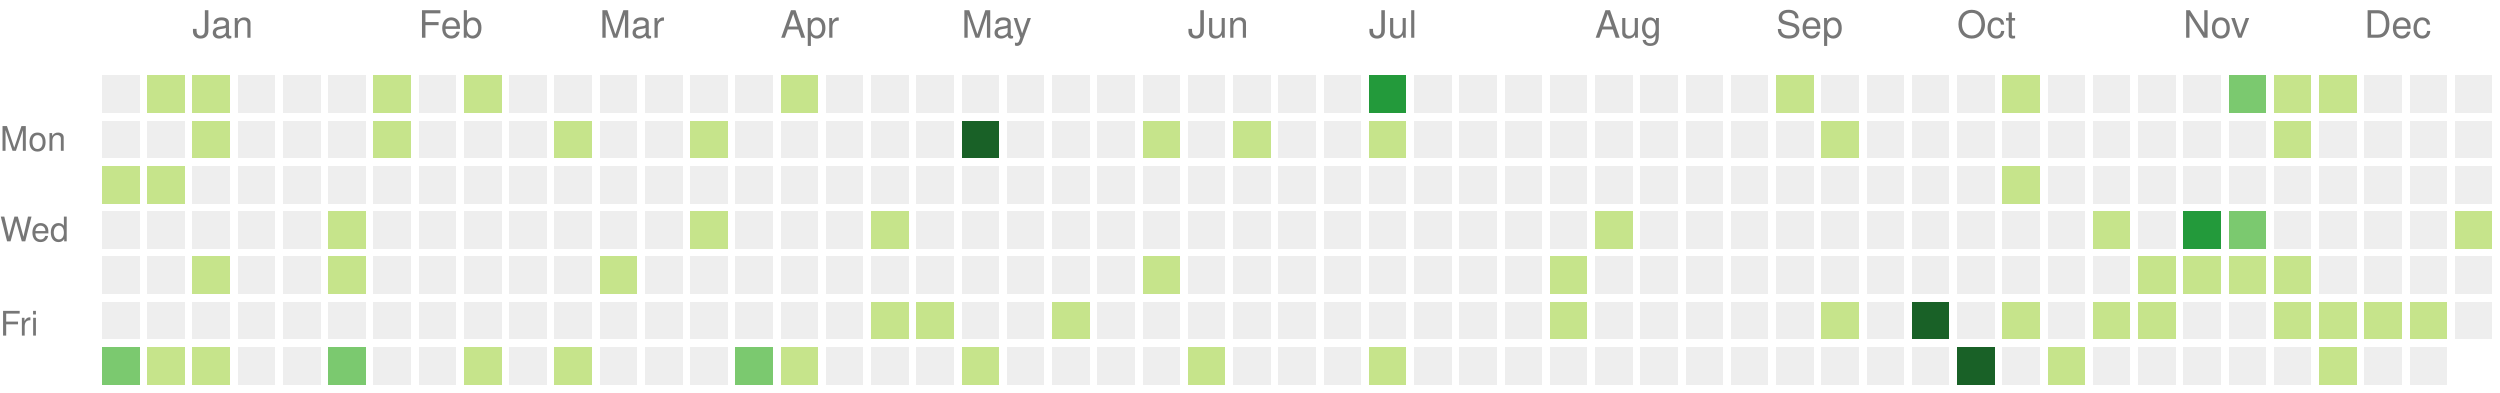
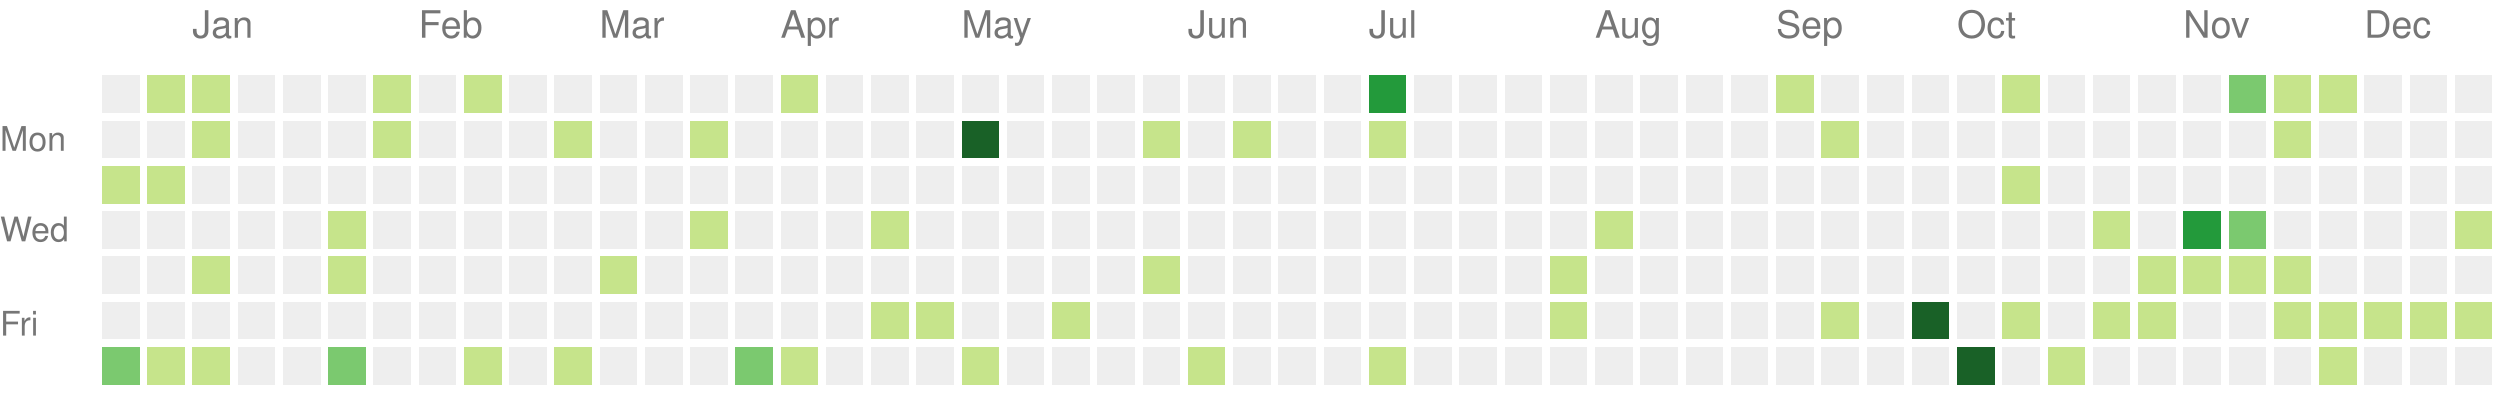
<svg xmlns="http://www.w3.org/2000/svg" version="1.1" width="663" height="104">
  <rect style="fill:#eeeeee;shape-rendering:crispedges;" data-score="0" data-date="2021-12-19" x="27" y="20" width="10" height="10" />
  <rect style="fill:#c6e48b;shape-rendering:crispedges;" data-score="1" data-date="2021-12-26" x="39" y="20" width="10" height="10" />
  <rect style="fill:#c6e48b;shape-rendering:crispedges;" data-score="1" data-date="2022-01-02" x="51" y="20" width="10" height="10" />
  <rect style="fill:#eeeeee;shape-rendering:crispedges;" data-score="0" data-date="2022-01-09" x="63" y="20" width="10" height="10" />
  <rect style="fill:#eeeeee;shape-rendering:crispedges;" data-score="0" data-date="2022-01-16" x="75" y="20" width="10" height="10" />
  <rect style="fill:#eeeeee;shape-rendering:crispedges;" data-score="0" data-date="2022-01-23" x="87" y="20" width="10" height="10" />
  <rect style="fill:#c6e48b;shape-rendering:crispedges;" data-score="1" data-date="2022-01-30" x="99" y="20" width="10" height="10" />
  <rect style="fill:#eeeeee;shape-rendering:crispedges;" data-score="0" data-date="2022-02-06" x="111" y="20" width="10" height="10" />
  <rect style="fill:#c6e48b;shape-rendering:crispedges;" data-score="1" data-date="2022-02-13" x="123" y="20" width="10" height="10" />
  <rect style="fill:#eeeeee;shape-rendering:crispedges;" data-score="0" data-date="2022-02-20" x="135" y="20" width="10" height="10" />
  <rect style="fill:#eeeeee;shape-rendering:crispedges;" data-score="0" data-date="2022-02-27" x="147" y="20" width="10" height="10" />
  <rect style="fill:#eeeeee;shape-rendering:crispedges;" data-score="0" data-date="2022-03-06" x="159" y="20" width="10" height="10" />
  <rect style="fill:#eeeeee;shape-rendering:crispedges;" data-score="0" data-date="2022-03-13" x="171" y="20" width="10" height="10" />
  <rect style="fill:#eeeeee;shape-rendering:crispedges;" data-score="0" data-date="2022-03-20" x="183" y="20" width="10" height="10" />
  <rect style="fill:#eeeeee;shape-rendering:crispedges;" data-score="0" data-date="2022-03-27" x="195" y="20" width="10" height="10" />
  <rect style="fill:#c6e48b;shape-rendering:crispedges;" data-score="2" data-date="2022-04-03" x="207" y="20" width="10" height="10" />
  <rect style="fill:#eeeeee;shape-rendering:crispedges;" data-score="0" data-date="2022-04-10" x="219" y="20" width="10" height="10" />
  <rect style="fill:#eeeeee;shape-rendering:crispedges;" data-score="0" data-date="2022-04-17" x="231" y="20" width="10" height="10" />
  <rect style="fill:#eeeeee;shape-rendering:crispedges;" data-score="0" data-date="2022-04-24" x="243" y="20" width="10" height="10" />
  <rect style="fill:#eeeeee;shape-rendering:crispedges;" data-score="0" data-date="2022-05-01" x="255" y="20" width="10" height="10" />
  <rect style="fill:#eeeeee;shape-rendering:crispedges;" data-score="0" data-date="2022-05-08" x="267" y="20" width="10" height="10" />
  <rect style="fill:#eeeeee;shape-rendering:crispedges;" data-score="0" data-date="2022-05-15" x="279" y="20" width="10" height="10" />
  <rect style="fill:#eeeeee;shape-rendering:crispedges;" data-score="0" data-date="2022-05-22" x="291" y="20" width="10" height="10" />
  <rect style="fill:#eeeeee;shape-rendering:crispedges;" data-score="0" data-date="2022-05-29" x="303" y="20" width="10" height="10" />
  <rect style="fill:#eeeeee;shape-rendering:crispedges;" data-score="0" data-date="2022-06-05" x="315" y="20" width="10" height="10" />
  <rect style="fill:#eeeeee;shape-rendering:crispedges;" data-score="0" data-date="2022-06-12" x="327" y="20" width="10" height="10" />
  <rect style="fill:#eeeeee;shape-rendering:crispedges;" data-score="0" data-date="2022-06-19" x="339" y="20" width="10" height="10" />
  <rect style="fill:#eeeeee;shape-rendering:crispedges;" data-score="0" data-date="2022-06-26" x="351" y="20" width="10" height="10" />
  <rect style="fill:#239a3b;shape-rendering:crispedges;" data-score="6" data-date="2022-07-03" x="363" y="20" width="10" height="10" />
  <rect style="fill:#eeeeee;shape-rendering:crispedges;" data-score="0" data-date="2022-07-10" x="375" y="20" width="10" height="10" />
  <rect style="fill:#eeeeee;shape-rendering:crispedges;" data-score="0" data-date="2022-07-17" x="387" y="20" width="10" height="10" />
  <rect style="fill:#eeeeee;shape-rendering:crispedges;" data-score="0" data-date="2022-07-24" x="399" y="20" width="10" height="10" />
  <rect style="fill:#eeeeee;shape-rendering:crispedges;" data-score="0" data-date="2022-07-31" x="411" y="20" width="10" height="10" />
  <rect style="fill:#eeeeee;shape-rendering:crispedges;" data-score="0" data-date="2022-08-07" x="423" y="20" width="10" height="10" />
  <rect style="fill:#eeeeee;shape-rendering:crispedges;" data-score="0" data-date="2022-08-14" x="435" y="20" width="10" height="10" />
  <rect style="fill:#eeeeee;shape-rendering:crispedges;" data-score="0" data-date="2022-08-21" x="447" y="20" width="10" height="10" />
  <rect style="fill:#eeeeee;shape-rendering:crispedges;" data-score="0" data-date="2022-08-28" x="459" y="20" width="10" height="10" />
  <rect style="fill:#c6e48b;shape-rendering:crispedges;" data-score="1" data-date="2022-09-04" x="471" y="20" width="10" height="10" />
  <rect style="fill:#eeeeee;shape-rendering:crispedges;" data-score="0" data-date="2022-09-11" x="483" y="20" width="10" height="10" />
  <rect style="fill:#eeeeee;shape-rendering:crispedges;" data-score="0" data-date="2022-09-18" x="495" y="20" width="10" height="10" />
  <rect style="fill:#eeeeee;shape-rendering:crispedges;" data-score="0" data-date="2022-09-25" x="507" y="20" width="10" height="10" />
  <rect style="fill:#eeeeee;shape-rendering:crispedges;" data-score="0" data-date="2022-10-02" x="519" y="20" width="10" height="10" />
  <rect style="fill:#c6e48b;shape-rendering:crispedges;" data-score="2" data-date="2022-10-09" x="531" y="20" width="10" height="10" />
  <rect style="fill:#eeeeee;shape-rendering:crispedges;" data-score="0" data-date="2022-10-16" x="543" y="20" width="10" height="10" />
  <rect style="fill:#eeeeee;shape-rendering:crispedges;" data-score="0" data-date="2022-10-23" x="555" y="20" width="10" height="10" />
  <rect style="fill:#eeeeee;shape-rendering:crispedges;" data-score="0" data-date="2022-10-30" x="567" y="20" width="10" height="10" />
  <rect style="fill:#eeeeee;shape-rendering:crispedges;" data-score="0" data-date="2022-11-06" x="579" y="20" width="10" height="10" />
  <rect style="fill:#7bc96f;shape-rendering:crispedges;" data-score="3" data-date="2022-11-13" x="591" y="20" width="10" height="10" />
  <rect style="fill:#c6e48b;shape-rendering:crispedges;" data-score="1" data-date="2022-11-20" x="603" y="20" width="10" height="10" />
  <rect style="fill:#c6e48b;shape-rendering:crispedges;" data-score="2" data-date="2022-11-27" x="615" y="20" width="10" height="10" />
  <rect style="fill:#eeeeee;shape-rendering:crispedges;" data-score="0" data-date="2022-12-04" x="627" y="20" width="10" height="10" />
  <rect style="fill:#eeeeee;shape-rendering:crispedges;" data-score="0" data-date="2022-12-11" x="639" y="20" width="10" height="10" />
  <rect style="fill:#eeeeee;shape-rendering:crispedges;" data-score="0" data-date="2022-12-18" x="651" y="20" width="10" height="10" />
  <rect style="fill:#eeeeee;shape-rendering:crispedges;" data-score="0" data-date="2021-12-20" x="27" y="32" width="10" height="10" />
  <rect style="fill:#eeeeee;shape-rendering:crispedges;" data-score="0" data-date="2021-12-27" x="39" y="32" width="10" height="10" />
  <rect style="fill:#c6e48b;shape-rendering:crispedges;" data-score="2" data-date="2022-01-03" x="51" y="32" width="10" height="10" />
  <rect style="fill:#eeeeee;shape-rendering:crispedges;" data-score="0" data-date="2022-01-10" x="63" y="32" width="10" height="10" />
  <rect style="fill:#eeeeee;shape-rendering:crispedges;" data-score="0" data-date="2022-01-17" x="75" y="32" width="10" height="10" />
  <rect style="fill:#eeeeee;shape-rendering:crispedges;" data-score="0" data-date="2022-01-24" x="87" y="32" width="10" height="10" />
  <rect style="fill:#c6e48b;shape-rendering:crispedges;" data-score="1" data-date="2022-01-31" x="99" y="32" width="10" height="10" />
  <rect style="fill:#eeeeee;shape-rendering:crispedges;" data-score="0" data-date="2022-02-07" x="111" y="32" width="10" height="10" />
  <rect style="fill:#eeeeee;shape-rendering:crispedges;" data-score="0" data-date="2022-02-14" x="123" y="32" width="10" height="10" />
  <rect style="fill:#eeeeee;shape-rendering:crispedges;" data-score="0" data-date="2022-02-21" x="135" y="32" width="10" height="10" />
  <rect style="fill:#c6e48b;shape-rendering:crispedges;" data-score="1" data-date="2022-02-28" x="147" y="32" width="10" height="10" />
  <rect style="fill:#eeeeee;shape-rendering:crispedges;" data-score="0" data-date="2022-03-07" x="159" y="32" width="10" height="10" />
  <rect style="fill:#eeeeee;shape-rendering:crispedges;" data-score="0" data-date="2022-03-14" x="171" y="32" width="10" height="10" />
  <rect style="fill:#c6e48b;shape-rendering:crispedges;" data-score="1" data-date="2022-03-21" x="183" y="32" width="10" height="10" />
  <rect style="fill:#eeeeee;shape-rendering:crispedges;" data-score="0" data-date="2022-03-28" x="195" y="32" width="10" height="10" />
  <rect style="fill:#eeeeee;shape-rendering:crispedges;" data-score="0" data-date="2022-04-04" x="207" y="32" width="10" height="10" />
  <rect style="fill:#eeeeee;shape-rendering:crispedges;" data-score="0" data-date="2022-04-11" x="219" y="32" width="10" height="10" />
  <rect style="fill:#eeeeee;shape-rendering:crispedges;" data-score="0" data-date="2022-04-18" x="231" y="32" width="10" height="10" />
  <rect style="fill:#eeeeee;shape-rendering:crispedges;" data-score="0" data-date="2022-04-25" x="243" y="32" width="10" height="10" />
  <rect style="fill:#196127;shape-rendering:crispedges;" data-score="9" data-date="2022-05-02" x="255" y="32" width="10" height="10" />
  <rect style="fill:#eeeeee;shape-rendering:crispedges;" data-score="0" data-date="2022-05-09" x="267" y="32" width="10" height="10" />
  <rect style="fill:#eeeeee;shape-rendering:crispedges;" data-score="0" data-date="2022-05-16" x="279" y="32" width="10" height="10" />
  <rect style="fill:#eeeeee;shape-rendering:crispedges;" data-score="0" data-date="2022-05-23" x="291" y="32" width="10" height="10" />
  <rect style="fill:#c6e48b;shape-rendering:crispedges;" data-score="1" data-date="2022-05-30" x="303" y="32" width="10" height="10" />
  <rect style="fill:#eeeeee;shape-rendering:crispedges;" data-score="0" data-date="2022-06-06" x="315" y="32" width="10" height="10" />
  <rect style="fill:#c6e48b;shape-rendering:crispedges;" data-score="1" data-date="2022-06-13" x="327" y="32" width="10" height="10" />
  <rect style="fill:#eeeeee;shape-rendering:crispedges;" data-score="0" data-date="2022-06-20" x="339" y="32" width="10" height="10" />
  <rect style="fill:#eeeeee;shape-rendering:crispedges;" data-score="0" data-date="2022-06-27" x="351" y="32" width="10" height="10" />
  <rect style="fill:#c6e48b;shape-rendering:crispedges;" data-score="1" data-date="2022-07-04" x="363" y="32" width="10" height="10" />
  <rect style="fill:#eeeeee;shape-rendering:crispedges;" data-score="0" data-date="2022-07-11" x="375" y="32" width="10" height="10" />
  <rect style="fill:#eeeeee;shape-rendering:crispedges;" data-score="0" data-date="2022-07-18" x="387" y="32" width="10" height="10" />
  <rect style="fill:#eeeeee;shape-rendering:crispedges;" data-score="0" data-date="2022-07-25" x="399" y="32" width="10" height="10" />
  <rect style="fill:#eeeeee;shape-rendering:crispedges;" data-score="0" data-date="2022-08-01" x="411" y="32" width="10" height="10" />
  <rect style="fill:#eeeeee;shape-rendering:crispedges;" data-score="0" data-date="2022-08-08" x="423" y="32" width="10" height="10" />
  <rect style="fill:#eeeeee;shape-rendering:crispedges;" data-score="0" data-date="2022-08-15" x="435" y="32" width="10" height="10" />
  <rect style="fill:#eeeeee;shape-rendering:crispedges;" data-score="0" data-date="2022-08-22" x="447" y="32" width="10" height="10" />
  <rect style="fill:#eeeeee;shape-rendering:crispedges;" data-score="0" data-date="2022-08-29" x="459" y="32" width="10" height="10" />
  <rect style="fill:#eeeeee;shape-rendering:crispedges;" data-score="0" data-date="2022-09-05" x="471" y="32" width="10" height="10" />
  <rect style="fill:#c6e48b;shape-rendering:crispedges;" data-score="1" data-date="2022-09-12" x="483" y="32" width="10" height="10" />
  <rect style="fill:#eeeeee;shape-rendering:crispedges;" data-score="0" data-date="2022-09-19" x="495" y="32" width="10" height="10" />
  <rect style="fill:#eeeeee;shape-rendering:crispedges;" data-score="0" data-date="2022-09-26" x="507" y="32" width="10" height="10" />
  <rect style="fill:#eeeeee;shape-rendering:crispedges;" data-score="0" data-date="2022-10-03" x="519" y="32" width="10" height="10" />
  <rect style="fill:#eeeeee;shape-rendering:crispedges;" data-score="0" data-date="2022-10-10" x="531" y="32" width="10" height="10" />
  <rect style="fill:#eeeeee;shape-rendering:crispedges;" data-score="0" data-date="2022-10-17" x="543" y="32" width="10" height="10" />
  <rect style="fill:#eeeeee;shape-rendering:crispedges;" data-score="0" data-date="2022-10-24" x="555" y="32" width="10" height="10" />
  <rect style="fill:#eeeeee;shape-rendering:crispedges;" data-score="0" data-date="2022-10-31" x="567" y="32" width="10" height="10" />
  <rect style="fill:#eeeeee;shape-rendering:crispedges;" data-score="0" data-date="2022-11-07" x="579" y="32" width="10" height="10" />
  <rect style="fill:#eeeeee;shape-rendering:crispedges;" data-score="0" data-date="2022-11-14" x="591" y="32" width="10" height="10" />
  <rect style="fill:#c6e48b;shape-rendering:crispedges;" data-score="2" data-date="2022-11-21" x="603" y="32" width="10" height="10" />
  <rect style="fill:#eeeeee;shape-rendering:crispedges;" data-score="0" data-date="2022-11-28" x="615" y="32" width="10" height="10" />
  <rect style="fill:#eeeeee;shape-rendering:crispedges;" data-score="0" data-date="2022-12-05" x="627" y="32" width="10" height="10" />
  <rect style="fill:#eeeeee;shape-rendering:crispedges;" data-score="0" data-date="2022-12-12" x="639" y="32" width="10" height="10" />
  <rect style="fill:#eeeeee;shape-rendering:crispedges;" data-score="0" data-date="2022-12-19" x="651" y="32" width="10" height="10" />
  <rect style="fill:#c6e48b;shape-rendering:crispedges;" data-score="1" data-date="2021-12-21" x="27" y="44" width="10" height="10" />
  <rect style="fill:#c6e48b;shape-rendering:crispedges;" data-score="2" data-date="2021-12-28" x="39" y="44" width="10" height="10" />
  <rect style="fill:#eeeeee;shape-rendering:crispedges;" data-score="0" data-date="2022-01-04" x="51" y="44" width="10" height="10" />
  <rect style="fill:#eeeeee;shape-rendering:crispedges;" data-score="0" data-date="2022-01-11" x="63" y="44" width="10" height="10" />
  <rect style="fill:#eeeeee;shape-rendering:crispedges;" data-score="0" data-date="2022-01-18" x="75" y="44" width="10" height="10" />
  <rect style="fill:#eeeeee;shape-rendering:crispedges;" data-score="0" data-date="2022-01-25" x="87" y="44" width="10" height="10" />
  <rect style="fill:#eeeeee;shape-rendering:crispedges;" data-score="0" data-date="2022-02-01" x="99" y="44" width="10" height="10" />
  <rect style="fill:#eeeeee;shape-rendering:crispedges;" data-score="0" data-date="2022-02-08" x="111" y="44" width="10" height="10" />
  <rect style="fill:#eeeeee;shape-rendering:crispedges;" data-score="0" data-date="2022-02-15" x="123" y="44" width="10" height="10" />
  <rect style="fill:#eeeeee;shape-rendering:crispedges;" data-score="0" data-date="2022-02-22" x="135" y="44" width="10" height="10" />
  <rect style="fill:#eeeeee;shape-rendering:crispedges;" data-score="0" data-date="2022-03-01" x="147" y="44" width="10" height="10" />
  <rect style="fill:#eeeeee;shape-rendering:crispedges;" data-score="0" data-date="2022-03-08" x="159" y="44" width="10" height="10" />
  <rect style="fill:#eeeeee;shape-rendering:crispedges;" data-score="0" data-date="2022-03-15" x="171" y="44" width="10" height="10" />
  <rect style="fill:#eeeeee;shape-rendering:crispedges;" data-score="0" data-date="2022-03-22" x="183" y="44" width="10" height="10" />
  <rect style="fill:#eeeeee;shape-rendering:crispedges;" data-score="0" data-date="2022-03-29" x="195" y="44" width="10" height="10" />
  <rect style="fill:#eeeeee;shape-rendering:crispedges;" data-score="0" data-date="2022-04-05" x="207" y="44" width="10" height="10" />
  <rect style="fill:#eeeeee;shape-rendering:crispedges;" data-score="0" data-date="2022-04-12" x="219" y="44" width="10" height="10" />
  <rect style="fill:#eeeeee;shape-rendering:crispedges;" data-score="0" data-date="2022-04-19" x="231" y="44" width="10" height="10" />
  <rect style="fill:#eeeeee;shape-rendering:crispedges;" data-score="0" data-date="2022-04-26" x="243" y="44" width="10" height="10" />
  <rect style="fill:#eeeeee;shape-rendering:crispedges;" data-score="0" data-date="2022-05-03" x="255" y="44" width="10" height="10" />
  <rect style="fill:#eeeeee;shape-rendering:crispedges;" data-score="0" data-date="2022-05-10" x="267" y="44" width="10" height="10" />
  <rect style="fill:#eeeeee;shape-rendering:crispedges;" data-score="0" data-date="2022-05-17" x="279" y="44" width="10" height="10" />
  <rect style="fill:#eeeeee;shape-rendering:crispedges;" data-score="0" data-date="2022-05-24" x="291" y="44" width="10" height="10" />
  <rect style="fill:#eeeeee;shape-rendering:crispedges;" data-score="0" data-date="2022-05-31" x="303" y="44" width="10" height="10" />
  <rect style="fill:#eeeeee;shape-rendering:crispedges;" data-score="0" data-date="2022-06-07" x="315" y="44" width="10" height="10" />
  <rect style="fill:#eeeeee;shape-rendering:crispedges;" data-score="0" data-date="2022-06-14" x="327" y="44" width="10" height="10" />
  <rect style="fill:#eeeeee;shape-rendering:crispedges;" data-score="0" data-date="2022-06-21" x="339" y="44" width="10" height="10" />
  <rect style="fill:#eeeeee;shape-rendering:crispedges;" data-score="0" data-date="2022-06-28" x="351" y="44" width="10" height="10" />
  <rect style="fill:#eeeeee;shape-rendering:crispedges;" data-score="0" data-date="2022-07-05" x="363" y="44" width="10" height="10" />
  <rect style="fill:#eeeeee;shape-rendering:crispedges;" data-score="0" data-date="2022-07-12" x="375" y="44" width="10" height="10" />
  <rect style="fill:#eeeeee;shape-rendering:crispedges;" data-score="0" data-date="2022-07-19" x="387" y="44" width="10" height="10" />
  <rect style="fill:#eeeeee;shape-rendering:crispedges;" data-score="0" data-date="2022-07-26" x="399" y="44" width="10" height="10" />
  <rect style="fill:#eeeeee;shape-rendering:crispedges;" data-score="0" data-date="2022-08-02" x="411" y="44" width="10" height="10" />
  <rect style="fill:#eeeeee;shape-rendering:crispedges;" data-score="0" data-date="2022-08-09" x="423" y="44" width="10" height="10" />
  <rect style="fill:#eeeeee;shape-rendering:crispedges;" data-score="0" data-date="2022-08-16" x="435" y="44" width="10" height="10" />
  <rect style="fill:#eeeeee;shape-rendering:crispedges;" data-score="0" data-date="2022-08-23" x="447" y="44" width="10" height="10" />
  <rect style="fill:#eeeeee;shape-rendering:crispedges;" data-score="0" data-date="2022-08-30" x="459" y="44" width="10" height="10" />
  <rect style="fill:#eeeeee;shape-rendering:crispedges;" data-score="0" data-date="2022-09-06" x="471" y="44" width="10" height="10" />
  <rect style="fill:#eeeeee;shape-rendering:crispedges;" data-score="0" data-date="2022-09-13" x="483" y="44" width="10" height="10" />
  <rect style="fill:#eeeeee;shape-rendering:crispedges;" data-score="0" data-date="2022-09-20" x="495" y="44" width="10" height="10" />
  <rect style="fill:#eeeeee;shape-rendering:crispedges;" data-score="0" data-date="2022-09-27" x="507" y="44" width="10" height="10" />
  <rect style="fill:#eeeeee;shape-rendering:crispedges;" data-score="0" data-date="2022-10-04" x="519" y="44" width="10" height="10" />
  <rect style="fill:#c6e48b;shape-rendering:crispedges;" data-score="2" data-date="2022-10-11" x="531" y="44" width="10" height="10" />
  <rect style="fill:#eeeeee;shape-rendering:crispedges;" data-score="0" data-date="2022-10-18" x="543" y="44" width="10" height="10" />
  <rect style="fill:#eeeeee;shape-rendering:crispedges;" data-score="0" data-date="2022-10-25" x="555" y="44" width="10" height="10" />
  <rect style="fill:#eeeeee;shape-rendering:crispedges;" data-score="0" data-date="2022-11-01" x="567" y="44" width="10" height="10" />
  <rect style="fill:#eeeeee;shape-rendering:crispedges;" data-score="0" data-date="2022-11-08" x="579" y="44" width="10" height="10" />
  <rect style="fill:#eeeeee;shape-rendering:crispedges;" data-score="0" data-date="2022-11-15" x="591" y="44" width="10" height="10" />
  <rect style="fill:#eeeeee;shape-rendering:crispedges;" data-score="0" data-date="2022-11-22" x="603" y="44" width="10" height="10" />
  <rect style="fill:#eeeeee;shape-rendering:crispedges;" data-score="0" data-date="2022-11-29" x="615" y="44" width="10" height="10" />
  <rect style="fill:#eeeeee;shape-rendering:crispedges;" data-score="0" data-date="2022-12-06" x="627" y="44" width="10" height="10" />
  <rect style="fill:#eeeeee;shape-rendering:crispedges;" data-score="0" data-date="2022-12-13" x="639" y="44" width="10" height="10" />
  <rect style="fill:#eeeeee;shape-rendering:crispedges;" data-score="0" data-date="2022-12-20" x="651" y="44" width="10" height="10" />
  <rect style="fill:#eeeeee;shape-rendering:crispedges;" data-score="0" data-date="2021-12-22" x="27" y="56" width="10" height="10" />
  <rect style="fill:#eeeeee;shape-rendering:crispedges;" data-score="0" data-date="2021-12-29" x="39" y="56" width="10" height="10" />
  <rect style="fill:#eeeeee;shape-rendering:crispedges;" data-score="0" data-date="2022-01-05" x="51" y="56" width="10" height="10" />
  <rect style="fill:#eeeeee;shape-rendering:crispedges;" data-score="0" data-date="2022-01-12" x="63" y="56" width="10" height="10" />
  <rect style="fill:#eeeeee;shape-rendering:crispedges;" data-score="0" data-date="2022-01-19" x="75" y="56" width="10" height="10" />
  <rect style="fill:#c6e48b;shape-rendering:crispedges;" data-score="1" data-date="2022-01-26" x="87" y="56" width="10" height="10" />
  <rect style="fill:#eeeeee;shape-rendering:crispedges;" data-score="0" data-date="2022-02-02" x="99" y="56" width="10" height="10" />
  <rect style="fill:#eeeeee;shape-rendering:crispedges;" data-score="0" data-date="2022-02-09" x="111" y="56" width="10" height="10" />
  <rect style="fill:#eeeeee;shape-rendering:crispedges;" data-score="0" data-date="2022-02-16" x="123" y="56" width="10" height="10" />
  <rect style="fill:#eeeeee;shape-rendering:crispedges;" data-score="0" data-date="2022-02-23" x="135" y="56" width="10" height="10" />
  <rect style="fill:#eeeeee;shape-rendering:crispedges;" data-score="0" data-date="2022-03-02" x="147" y="56" width="10" height="10" />
  <rect style="fill:#eeeeee;shape-rendering:crispedges;" data-score="0" data-date="2022-03-09" x="159" y="56" width="10" height="10" />
  <rect style="fill:#eeeeee;shape-rendering:crispedges;" data-score="0" data-date="2022-03-16" x="171" y="56" width="10" height="10" />
  <rect style="fill:#c6e48b;shape-rendering:crispedges;" data-score="1" data-date="2022-03-23" x="183" y="56" width="10" height="10" />
  <rect style="fill:#eeeeee;shape-rendering:crispedges;" data-score="0" data-date="2022-03-30" x="195" y="56" width="10" height="10" />
  <rect style="fill:#eeeeee;shape-rendering:crispedges;" data-score="0" data-date="2022-04-06" x="207" y="56" width="10" height="10" />
  <rect style="fill:#eeeeee;shape-rendering:crispedges;" data-score="0" data-date="2022-04-13" x="219" y="56" width="10" height="10" />
  <rect style="fill:#c6e48b;shape-rendering:crispedges;" data-score="1" data-date="2022-04-20" x="231" y="56" width="10" height="10" />
  <rect style="fill:#eeeeee;shape-rendering:crispedges;" data-score="0" data-date="2022-04-27" x="243" y="56" width="10" height="10" />
  <rect style="fill:#eeeeee;shape-rendering:crispedges;" data-score="0" data-date="2022-05-04" x="255" y="56" width="10" height="10" />
  <rect style="fill:#eeeeee;shape-rendering:crispedges;" data-score="0" data-date="2022-05-11" x="267" y="56" width="10" height="10" />
  <rect style="fill:#eeeeee;shape-rendering:crispedges;" data-score="0" data-date="2022-05-18" x="279" y="56" width="10" height="10" />
  <rect style="fill:#eeeeee;shape-rendering:crispedges;" data-score="0" data-date="2022-05-25" x="291" y="56" width="10" height="10" />
  <rect style="fill:#eeeeee;shape-rendering:crispedges;" data-score="0" data-date="2022-06-01" x="303" y="56" width="10" height="10" />
  <rect style="fill:#eeeeee;shape-rendering:crispedges;" data-score="0" data-date="2022-06-08" x="315" y="56" width="10" height="10" />
  <rect style="fill:#eeeeee;shape-rendering:crispedges;" data-score="0" data-date="2022-06-15" x="327" y="56" width="10" height="10" />
  <rect style="fill:#eeeeee;shape-rendering:crispedges;" data-score="0" data-date="2022-06-22" x="339" y="56" width="10" height="10" />
  <rect style="fill:#eeeeee;shape-rendering:crispedges;" data-score="0" data-date="2022-06-29" x="351" y="56" width="10" height="10" />
  <rect style="fill:#eeeeee;shape-rendering:crispedges;" data-score="0" data-date="2022-07-06" x="363" y="56" width="10" height="10" />
  <rect style="fill:#eeeeee;shape-rendering:crispedges;" data-score="0" data-date="2022-07-13" x="375" y="56" width="10" height="10" />
  <rect style="fill:#eeeeee;shape-rendering:crispedges;" data-score="0" data-date="2022-07-20" x="387" y="56" width="10" height="10" />
  <rect style="fill:#eeeeee;shape-rendering:crispedges;" data-score="0" data-date="2022-07-27" x="399" y="56" width="10" height="10" />
  <rect style="fill:#eeeeee;shape-rendering:crispedges;" data-score="0" data-date="2022-08-03" x="411" y="56" width="10" height="10" />
  <rect style="fill:#c6e48b;shape-rendering:crispedges;" data-score="1" data-date="2022-08-10" x="423" y="56" width="10" height="10" />
  <rect style="fill:#eeeeee;shape-rendering:crispedges;" data-score="0" data-date="2022-08-17" x="435" y="56" width="10" height="10" />
  <rect style="fill:#eeeeee;shape-rendering:crispedges;" data-score="0" data-date="2022-08-24" x="447" y="56" width="10" height="10" />
  <rect style="fill:#eeeeee;shape-rendering:crispedges;" data-score="0" data-date="2022-08-31" x="459" y="56" width="10" height="10" />
  <rect style="fill:#eeeeee;shape-rendering:crispedges;" data-score="0" data-date="2022-09-07" x="471" y="56" width="10" height="10" />
  <rect style="fill:#eeeeee;shape-rendering:crispedges;" data-score="0" data-date="2022-09-14" x="483" y="56" width="10" height="10" />
  <rect style="fill:#eeeeee;shape-rendering:crispedges;" data-score="0" data-date="2022-09-21" x="495" y="56" width="10" height="10" />
  <rect style="fill:#eeeeee;shape-rendering:crispedges;" data-score="0" data-date="2022-09-28" x="507" y="56" width="10" height="10" />
  <rect style="fill:#eeeeee;shape-rendering:crispedges;" data-score="0" data-date="2022-10-05" x="519" y="56" width="10" height="10" />
  <rect style="fill:#eeeeee;shape-rendering:crispedges;" data-score="0" data-date="2022-10-12" x="531" y="56" width="10" height="10" />
  <rect style="fill:#eeeeee;shape-rendering:crispedges;" data-score="0" data-date="2022-10-19" x="543" y="56" width="10" height="10" />
  <rect style="fill:#c6e48b;shape-rendering:crispedges;" data-score="1" data-date="2022-10-26" x="555" y="56" width="10" height="10" />
  <rect style="fill:#eeeeee;shape-rendering:crispedges;" data-score="0" data-date="2022-11-02" x="567" y="56" width="10" height="10" />
  <rect style="fill:#239a3b;shape-rendering:crispedges;" data-score="5" data-date="2022-11-09" x="579" y="56" width="10" height="10" />
  <rect style="fill:#7bc96f;shape-rendering:crispedges;" data-score="3" data-date="2022-11-16" x="591" y="56" width="10" height="10" />
  <rect style="fill:#eeeeee;shape-rendering:crispedges;" data-score="0" data-date="2022-11-23" x="603" y="56" width="10" height="10" />
  <rect style="fill:#eeeeee;shape-rendering:crispedges;" data-score="0" data-date="2022-11-30" x="615" y="56" width="10" height="10" />
  <rect style="fill:#eeeeee;shape-rendering:crispedges;" data-score="0" data-date="2022-12-07" x="627" y="56" width="10" height="10" />
  <rect style="fill:#eeeeee;shape-rendering:crispedges;" data-score="0" data-date="2022-12-14" x="639" y="56" width="10" height="10" />
  <rect style="fill:#c6e48b;shape-rendering:crispedges;" data-score="1" data-date="2022-12-21" x="651" y="56" width="10" height="10" />
  <rect style="fill:#eeeeee;shape-rendering:crispedges;" data-score="0" data-date="2021-12-23" x="27" y="68" width="10" height="10" />
  <rect style="fill:#eeeeee;shape-rendering:crispedges;" data-score="0" data-date="2021-12-30" x="39" y="68" width="10" height="10" />
  <rect style="fill:#c6e48b;shape-rendering:crispedges;" data-score="2" data-date="2022-01-06" x="51" y="68" width="10" height="10" />
  <rect style="fill:#eeeeee;shape-rendering:crispedges;" data-score="0" data-date="2022-01-13" x="63" y="68" width="10" height="10" />
  <rect style="fill:#eeeeee;shape-rendering:crispedges;" data-score="0" data-date="2022-01-20" x="75" y="68" width="10" height="10" />
  <rect style="fill:#c6e48b;shape-rendering:crispedges;" data-score="1" data-date="2022-01-27" x="87" y="68" width="10" height="10" />
  <rect style="fill:#eeeeee;shape-rendering:crispedges;" data-score="0" data-date="2022-02-03" x="99" y="68" width="10" height="10" />
  <rect style="fill:#eeeeee;shape-rendering:crispedges;" data-score="0" data-date="2022-02-10" x="111" y="68" width="10" height="10" />
  <rect style="fill:#eeeeee;shape-rendering:crispedges;" data-score="0" data-date="2022-02-17" x="123" y="68" width="10" height="10" />
  <rect style="fill:#eeeeee;shape-rendering:crispedges;" data-score="0" data-date="2022-02-24" x="135" y="68" width="10" height="10" />
  <rect style="fill:#eeeeee;shape-rendering:crispedges;" data-score="0" data-date="2022-03-03" x="147" y="68" width="10" height="10" />
  <rect style="fill:#c6e48b;shape-rendering:crispedges;" data-score="1" data-date="2022-03-10" x="159" y="68" width="10" height="10" />
  <rect style="fill:#eeeeee;shape-rendering:crispedges;" data-score="0" data-date="2022-03-17" x="171" y="68" width="10" height="10" />
  <rect style="fill:#eeeeee;shape-rendering:crispedges;" data-score="0" data-date="2022-03-24" x="183" y="68" width="10" height="10" />
  <rect style="fill:#eeeeee;shape-rendering:crispedges;" data-score="0" data-date="2022-03-31" x="195" y="68" width="10" height="10" />
  <rect style="fill:#eeeeee;shape-rendering:crispedges;" data-score="0" data-date="2022-04-07" x="207" y="68" width="10" height="10" />
  <rect style="fill:#eeeeee;shape-rendering:crispedges;" data-score="0" data-date="2022-04-14" x="219" y="68" width="10" height="10" />
  <rect style="fill:#eeeeee;shape-rendering:crispedges;" data-score="0" data-date="2022-04-21" x="231" y="68" width="10" height="10" />
  <rect style="fill:#eeeeee;shape-rendering:crispedges;" data-score="0" data-date="2022-04-28" x="243" y="68" width="10" height="10" />
  <rect style="fill:#eeeeee;shape-rendering:crispedges;" data-score="0" data-date="2022-05-05" x="255" y="68" width="10" height="10" />
  <rect style="fill:#eeeeee;shape-rendering:crispedges;" data-score="0" data-date="2022-05-12" x="267" y="68" width="10" height="10" />
  <rect style="fill:#eeeeee;shape-rendering:crispedges;" data-score="0" data-date="2022-05-19" x="279" y="68" width="10" height="10" />
  <rect style="fill:#eeeeee;shape-rendering:crispedges;" data-score="0" data-date="2022-05-26" x="291" y="68" width="10" height="10" />
  <rect style="fill:#c6e48b;shape-rendering:crispedges;" data-score="1" data-date="2022-06-02" x="303" y="68" width="10" height="10" />
  <rect style="fill:#eeeeee;shape-rendering:crispedges;" data-score="0" data-date="2022-06-09" x="315" y="68" width="10" height="10" />
  <rect style="fill:#eeeeee;shape-rendering:crispedges;" data-score="0" data-date="2022-06-16" x="327" y="68" width="10" height="10" />
  <rect style="fill:#eeeeee;shape-rendering:crispedges;" data-score="0" data-date="2022-06-23" x="339" y="68" width="10" height="10" />
  <rect style="fill:#eeeeee;shape-rendering:crispedges;" data-score="0" data-date="2022-06-30" x="351" y="68" width="10" height="10" />
  <rect style="fill:#eeeeee;shape-rendering:crispedges;" data-score="0" data-date="2022-07-07" x="363" y="68" width="10" height="10" />
  <rect style="fill:#eeeeee;shape-rendering:crispedges;" data-score="0" data-date="2022-07-14" x="375" y="68" width="10" height="10" />
  <rect style="fill:#eeeeee;shape-rendering:crispedges;" data-score="0" data-date="2022-07-21" x="387" y="68" width="10" height="10" />
  <rect style="fill:#eeeeee;shape-rendering:crispedges;" data-score="0" data-date="2022-07-28" x="399" y="68" width="10" height="10" />
  <rect style="fill:#c6e48b;shape-rendering:crispedges;" data-score="1" data-date="2022-08-04" x="411" y="68" width="10" height="10" />
  <rect style="fill:#eeeeee;shape-rendering:crispedges;" data-score="0" data-date="2022-08-11" x="423" y="68" width="10" height="10" />
  <rect style="fill:#eeeeee;shape-rendering:crispedges;" data-score="0" data-date="2022-08-18" x="435" y="68" width="10" height="10" />
  <rect style="fill:#eeeeee;shape-rendering:crispedges;" data-score="0" data-date="2022-08-25" x="447" y="68" width="10" height="10" />
  <rect style="fill:#eeeeee;shape-rendering:crispedges;" data-score="0" data-date="2022-09-01" x="459" y="68" width="10" height="10" />
  <rect style="fill:#eeeeee;shape-rendering:crispedges;" data-score="0" data-date="2022-09-08" x="471" y="68" width="10" height="10" />
  <rect style="fill:#eeeeee;shape-rendering:crispedges;" data-score="0" data-date="2022-09-15" x="483" y="68" width="10" height="10" />
  <rect style="fill:#eeeeee;shape-rendering:crispedges;" data-score="0" data-date="2022-09-22" x="495" y="68" width="10" height="10" />
  <rect style="fill:#eeeeee;shape-rendering:crispedges;" data-score="0" data-date="2022-09-29" x="507" y="68" width="10" height="10" />
  <rect style="fill:#eeeeee;shape-rendering:crispedges;" data-score="0" data-date="2022-10-06" x="519" y="68" width="10" height="10" />
  <rect style="fill:#eeeeee;shape-rendering:crispedges;" data-score="0" data-date="2022-10-13" x="531" y="68" width="10" height="10" />
  <rect style="fill:#eeeeee;shape-rendering:crispedges;" data-score="0" data-date="2022-10-20" x="543" y="68" width="10" height="10" />
  <rect style="fill:#eeeeee;shape-rendering:crispedges;" data-score="0" data-date="2022-10-27" x="555" y="68" width="10" height="10" />
  <rect style="fill:#c6e48b;shape-rendering:crispedges;" data-score="2" data-date="2022-11-03" x="567" y="68" width="10" height="10" />
  <rect style="fill:#c6e48b;shape-rendering:crispedges;" data-score="1" data-date="2022-11-10" x="579" y="68" width="10" height="10" />
  <rect style="fill:#c6e48b;shape-rendering:crispedges;" data-score="1" data-date="2022-11-17" x="591" y="68" width="10" height="10" />
  <rect style="fill:#c6e48b;shape-rendering:crispedges;" data-score="1" data-date="2022-11-24" x="603" y="68" width="10" height="10" />
  <rect style="fill:#eeeeee;shape-rendering:crispedges;" data-score="0" data-date="2022-12-01" x="615" y="68" width="10" height="10" />
  <rect style="fill:#eeeeee;shape-rendering:crispedges;" data-score="0" data-date="2022-12-08" x="627" y="68" width="10" height="10" />
  <rect style="fill:#eeeeee;shape-rendering:crispedges;" data-score="0" data-date="2022-12-15" x="639" y="68" width="10" height="10" />
  <rect style="fill:#eeeeee;shape-rendering:crispedges;" data-score="0" data-date="2022-12-22" x="651" y="68" width="10" height="10" />
  <rect style="fill:#eeeeee;shape-rendering:crispedges;" data-score="0" data-date="2021-12-24" x="27" y="80" width="10" height="10" />
  <rect style="fill:#eeeeee;shape-rendering:crispedges;" data-score="0" data-date="2021-12-31" x="39" y="80" width="10" height="10" />
  <rect style="fill:#eeeeee;shape-rendering:crispedges;" data-score="0" data-date="2022-01-07" x="51" y="80" width="10" height="10" />
  <rect style="fill:#eeeeee;shape-rendering:crispedges;" data-score="0" data-date="2022-01-14" x="63" y="80" width="10" height="10" />
  <rect style="fill:#eeeeee;shape-rendering:crispedges;" data-score="0" data-date="2022-01-21" x="75" y="80" width="10" height="10" />
  <rect style="fill:#eeeeee;shape-rendering:crispedges;" data-score="0" data-date="2022-01-28" x="87" y="80" width="10" height="10" />
  <rect style="fill:#eeeeee;shape-rendering:crispedges;" data-score="0" data-date="2022-02-04" x="99" y="80" width="10" height="10" />
  <rect style="fill:#eeeeee;shape-rendering:crispedges;" data-score="0" data-date="2022-02-11" x="111" y="80" width="10" height="10" />
  <rect style="fill:#eeeeee;shape-rendering:crispedges;" data-score="0" data-date="2022-02-18" x="123" y="80" width="10" height="10" />
  <rect style="fill:#eeeeee;shape-rendering:crispedges;" data-score="0" data-date="2022-02-25" x="135" y="80" width="10" height="10" />
  <rect style="fill:#eeeeee;shape-rendering:crispedges;" data-score="0" data-date="2022-03-04" x="147" y="80" width="10" height="10" />
  <rect style="fill:#eeeeee;shape-rendering:crispedges;" data-score="0" data-date="2022-03-11" x="159" y="80" width="10" height="10" />
  <rect style="fill:#eeeeee;shape-rendering:crispedges;" data-score="0" data-date="2022-03-18" x="171" y="80" width="10" height="10" />
  <rect style="fill:#eeeeee;shape-rendering:crispedges;" data-score="0" data-date="2022-03-25" x="183" y="80" width="10" height="10" />
  <rect style="fill:#eeeeee;shape-rendering:crispedges;" data-score="0" data-date="2022-04-01" x="195" y="80" width="10" height="10" />
  <rect style="fill:#eeeeee;shape-rendering:crispedges;" data-score="0" data-date="2022-04-08" x="207" y="80" width="10" height="10" />
  <rect style="fill:#eeeeee;shape-rendering:crispedges;" data-score="0" data-date="2022-04-15" x="219" y="80" width="10" height="10" />
  <rect style="fill:#c6e48b;shape-rendering:crispedges;" data-score="2" data-date="2022-04-22" x="231" y="80" width="10" height="10" />
  <rect style="fill:#c6e48b;shape-rendering:crispedges;" data-score="2" data-date="2022-04-29" x="243" y="80" width="10" height="10" />
  <rect style="fill:#eeeeee;shape-rendering:crispedges;" data-score="0" data-date="2022-05-06" x="255" y="80" width="10" height="10" />
  <rect style="fill:#eeeeee;shape-rendering:crispedges;" data-score="0" data-date="2022-05-13" x="267" y="80" width="10" height="10" />
  <rect style="fill:#c6e48b;shape-rendering:crispedges;" data-score="2" data-date="2022-05-20" x="279" y="80" width="10" height="10" />
  <rect style="fill:#eeeeee;shape-rendering:crispedges;" data-score="0" data-date="2022-05-27" x="291" y="80" width="10" height="10" />
  <rect style="fill:#eeeeee;shape-rendering:crispedges;" data-score="0" data-date="2022-06-03" x="303" y="80" width="10" height="10" />
  <rect style="fill:#eeeeee;shape-rendering:crispedges;" data-score="0" data-date="2022-06-10" x="315" y="80" width="10" height="10" />
  <rect style="fill:#eeeeee;shape-rendering:crispedges;" data-score="0" data-date="2022-06-17" x="327" y="80" width="10" height="10" />
  <rect style="fill:#eeeeee;shape-rendering:crispedges;" data-score="0" data-date="2022-06-24" x="339" y="80" width="10" height="10" />
  <rect style="fill:#eeeeee;shape-rendering:crispedges;" data-score="0" data-date="2022-07-01" x="351" y="80" width="10" height="10" />
  <rect style="fill:#eeeeee;shape-rendering:crispedges;" data-score="0" data-date="2022-07-08" x="363" y="80" width="10" height="10" />
  <rect style="fill:#eeeeee;shape-rendering:crispedges;" data-score="0" data-date="2022-07-15" x="375" y="80" width="10" height="10" />
  <rect style="fill:#eeeeee;shape-rendering:crispedges;" data-score="0" data-date="2022-07-22" x="387" y="80" width="10" height="10" />
  <rect style="fill:#eeeeee;shape-rendering:crispedges;" data-score="0" data-date="2022-07-29" x="399" y="80" width="10" height="10" />
  <rect style="fill:#c6e48b;shape-rendering:crispedges;" data-score="1" data-date="2022-08-05" x="411" y="80" width="10" height="10" />
  <rect style="fill:#eeeeee;shape-rendering:crispedges;" data-score="0" data-date="2022-08-12" x="423" y="80" width="10" height="10" />
  <rect style="fill:#eeeeee;shape-rendering:crispedges;" data-score="0" data-date="2022-08-19" x="435" y="80" width="10" height="10" />
  <rect style="fill:#eeeeee;shape-rendering:crispedges;" data-score="0" data-date="2022-08-26" x="447" y="80" width="10" height="10" />
  <rect style="fill:#eeeeee;shape-rendering:crispedges;" data-score="0" data-date="2022-09-02" x="459" y="80" width="10" height="10" />
  <rect style="fill:#eeeeee;shape-rendering:crispedges;" data-score="0" data-date="2022-09-09" x="471" y="80" width="10" height="10" />
  <rect style="fill:#c6e48b;shape-rendering:crispedges;" data-score="1" data-date="2022-09-16" x="483" y="80" width="10" height="10" />
  <rect style="fill:#eeeeee;shape-rendering:crispedges;" data-score="0" data-date="2022-09-23" x="495" y="80" width="10" height="10" />
  <rect style="fill:#196127;shape-rendering:crispedges;" data-score="8" data-date="2022-09-30" x="507" y="80" width="10" height="10" />
  <rect style="fill:#eeeeee;shape-rendering:crispedges;" data-score="0" data-date="2022-10-07" x="519" y="80" width="10" height="10" />
  <rect style="fill:#c6e48b;shape-rendering:crispedges;" data-score="2" data-date="2022-10-14" x="531" y="80" width="10" height="10" />
  <rect style="fill:#eeeeee;shape-rendering:crispedges;" data-score="0" data-date="2022-10-21" x="543" y="80" width="10" height="10" />
  <rect style="fill:#c6e48b;shape-rendering:crispedges;" data-score="2" data-date="2022-10-28" x="555" y="80" width="10" height="10" />
  <rect style="fill:#c6e48b;shape-rendering:crispedges;" data-score="1" data-date="2022-11-04" x="567" y="80" width="10" height="10" />
  <rect style="fill:#eeeeee;shape-rendering:crispedges;" data-score="0" data-date="2022-11-11" x="579" y="80" width="10" height="10" />
  <rect style="fill:#eeeeee;shape-rendering:crispedges;" data-score="0" data-date="2022-11-18" x="591" y="80" width="10" height="10" />
  <rect style="fill:#c6e48b;shape-rendering:crispedges;" data-score="1" data-date="2022-11-25" x="603" y="80" width="10" height="10" />
  <rect style="fill:#c6e48b;shape-rendering:crispedges;" data-score="1" data-date="2022-12-02" x="615" y="80" width="10" height="10" />
  <rect style="fill:#c6e48b;shape-rendering:crispedges;" data-score="1" data-date="2022-12-09" x="627" y="80" width="10" height="10" />
  <rect style="fill:#c6e48b;shape-rendering:crispedges;" data-score="2" data-date="2022-12-16" x="639" y="80" width="10" height="10" />
-   <rect style="fill:#eeeeee;shape-rendering:crispedges;" data-score="0" data-date="2022-12-23" x="651" y="80" width="10" height="10" />
+   <rect style="fill:#c6e48b;shape-rendering:crispedges;" data-score="2" data-date="2022-12-23" x="651" y="80" width="10" height="10" />
  <rect style="fill:#7bc96f;shape-rendering:crispedges;" data-score="3" data-date="2021-12-25" x="27" y="92" width="10" height="10" />
  <rect style="fill:#c6e48b;shape-rendering:crispedges;" data-score="1" data-date="2022-01-01" x="39" y="92" width="10" height="10" />
  <rect style="fill:#c6e48b;shape-rendering:crispedges;" data-score="1" data-date="2022-01-08" x="51" y="92" width="10" height="10" />
  <rect style="fill:#eeeeee;shape-rendering:crispedges;" data-score="0" data-date="2022-01-15" x="63" y="92" width="10" height="10" />
  <rect style="fill:#eeeeee;shape-rendering:crispedges;" data-score="0" data-date="2022-01-22" x="75" y="92" width="10" height="10" />
  <rect style="fill:#7bc96f;shape-rendering:crispedges;" data-score="3" data-date="2022-01-29" x="87" y="92" width="10" height="10" />
  <rect style="fill:#eeeeee;shape-rendering:crispedges;" data-score="0" data-date="2022-02-05" x="99" y="92" width="10" height="10" />
  <rect style="fill:#eeeeee;shape-rendering:crispedges;" data-score="0" data-date="2022-02-12" x="111" y="92" width="10" height="10" />
  <rect style="fill:#c6e48b;shape-rendering:crispedges;" data-score="2" data-date="2022-02-19" x="123" y="92" width="10" height="10" />
  <rect style="fill:#eeeeee;shape-rendering:crispedges;" data-score="0" data-date="2022-02-26" x="135" y="92" width="10" height="10" />
  <rect style="fill:#c6e48b;shape-rendering:crispedges;" data-score="1" data-date="2022-03-05" x="147" y="92" width="10" height="10" />
  <rect style="fill:#eeeeee;shape-rendering:crispedges;" data-score="0" data-date="2022-03-12" x="159" y="92" width="10" height="10" />
  <rect style="fill:#eeeeee;shape-rendering:crispedges;" data-score="0" data-date="2022-03-19" x="171" y="92" width="10" height="10" />
  <rect style="fill:#eeeeee;shape-rendering:crispedges;" data-score="0" data-date="2022-03-26" x="183" y="92" width="10" height="10" />
  <rect style="fill:#7bc96f;shape-rendering:crispedges;" data-score="4" data-date="2022-04-02" x="195" y="92" width="10" height="10" />
  <rect style="fill:#c6e48b;shape-rendering:crispedges;" data-score="1" data-date="2022-04-09" x="207" y="92" width="10" height="10" />
  <rect style="fill:#eeeeee;shape-rendering:crispedges;" data-score="0" data-date="2022-04-16" x="219" y="92" width="10" height="10" />
  <rect style="fill:#eeeeee;shape-rendering:crispedges;" data-score="0" data-date="2022-04-23" x="231" y="92" width="10" height="10" />
  <rect style="fill:#eeeeee;shape-rendering:crispedges;" data-score="0" data-date="2022-04-30" x="243" y="92" width="10" height="10" />
  <rect style="fill:#c6e48b;shape-rendering:crispedges;" data-score="1" data-date="2022-05-07" x="255" y="92" width="10" height="10" />
  <rect style="fill:#eeeeee;shape-rendering:crispedges;" data-score="0" data-date="2022-05-14" x="267" y="92" width="10" height="10" />
  <rect style="fill:#eeeeee;shape-rendering:crispedges;" data-score="0" data-date="2022-05-21" x="279" y="92" width="10" height="10" />
  <rect style="fill:#eeeeee;shape-rendering:crispedges;" data-score="0" data-date="2022-05-28" x="291" y="92" width="10" height="10" />
  <rect style="fill:#eeeeee;shape-rendering:crispedges;" data-score="0" data-date="2022-06-04" x="303" y="92" width="10" height="10" />
  <rect style="fill:#c6e48b;shape-rendering:crispedges;" data-score="1" data-date="2022-06-11" x="315" y="92" width="10" height="10" />
  <rect style="fill:#eeeeee;shape-rendering:crispedges;" data-score="0" data-date="2022-06-18" x="327" y="92" width="10" height="10" />
  <rect style="fill:#eeeeee;shape-rendering:crispedges;" data-score="0" data-date="2022-06-25" x="339" y="92" width="10" height="10" />
  <rect style="fill:#eeeeee;shape-rendering:crispedges;" data-score="0" data-date="2022-07-02" x="351" y="92" width="10" height="10" />
  <rect style="fill:#c6e48b;shape-rendering:crispedges;" data-score="1" data-date="2022-07-09" x="363" y="92" width="10" height="10" />
  <rect style="fill:#eeeeee;shape-rendering:crispedges;" data-score="0" data-date="2022-07-16" x="375" y="92" width="10" height="10" />
  <rect style="fill:#eeeeee;shape-rendering:crispedges;" data-score="0" data-date="2022-07-23" x="387" y="92" width="10" height="10" />
  <rect style="fill:#eeeeee;shape-rendering:crispedges;" data-score="0" data-date="2022-07-30" x="399" y="92" width="10" height="10" />
  <rect style="fill:#eeeeee;shape-rendering:crispedges;" data-score="0" data-date="2022-08-06" x="411" y="92" width="10" height="10" />
  <rect style="fill:#eeeeee;shape-rendering:crispedges;" data-score="0" data-date="2022-08-13" x="423" y="92" width="10" height="10" />
  <rect style="fill:#eeeeee;shape-rendering:crispedges;" data-score="0" data-date="2022-08-20" x="435" y="92" width="10" height="10" />
  <rect style="fill:#eeeeee;shape-rendering:crispedges;" data-score="0" data-date="2022-08-27" x="447" y="92" width="10" height="10" />
  <rect style="fill:#eeeeee;shape-rendering:crispedges;" data-score="0" data-date="2022-09-03" x="459" y="92" width="10" height="10" />
  <rect style="fill:#eeeeee;shape-rendering:crispedges;" data-score="0" data-date="2022-09-10" x="471" y="92" width="10" height="10" />
  <rect style="fill:#eeeeee;shape-rendering:crispedges;" data-score="0" data-date="2022-09-17" x="483" y="92" width="10" height="10" />
  <rect style="fill:#eeeeee;shape-rendering:crispedges;" data-score="0" data-date="2022-09-24" x="495" y="92" width="10" height="10" />
  <rect style="fill:#eeeeee;shape-rendering:crispedges;" data-score="0" data-date="2022-10-01" x="507" y="92" width="10" height="10" />
  <rect style="fill:#196127;shape-rendering:crispedges;" data-score="8" data-date="2022-10-08" x="519" y="92" width="10" height="10" />
  <rect style="fill:#eeeeee;shape-rendering:crispedges;" data-score="0" data-date="2022-10-15" x="531" y="92" width="10" height="10" />
  <rect style="fill:#c6e48b;shape-rendering:crispedges;" data-score="1" data-date="2022-10-22" x="543" y="92" width="10" height="10" />
  <rect style="fill:#eeeeee;shape-rendering:crispedges;" data-score="0" data-date="2022-10-29" x="555" y="92" width="10" height="10" />
  <rect style="fill:#eeeeee;shape-rendering:crispedges;" data-score="0" data-date="2022-11-05" x="567" y="92" width="10" height="10" />
  <rect style="fill:#eeeeee;shape-rendering:crispedges;" data-score="0" data-date="2022-11-12" x="579" y="92" width="10" height="10" />
  <rect style="fill:#eeeeee;shape-rendering:crispedges;" data-score="0" data-date="2022-11-19" x="591" y="92" width="10" height="10" />
  <rect style="fill:#eeeeee;shape-rendering:crispedges;" data-score="0" data-date="2022-11-26" x="603" y="92" width="10" height="10" />
  <rect style="fill:#c6e48b;shape-rendering:crispedges;" data-score="2" data-date="2022-12-03" x="615" y="92" width="10" height="10" />
  <rect style="fill:#eeeeee;shape-rendering:crispedges;" data-score="0" data-date="2022-12-10" x="627" y="92" width="10" height="10" />
  <rect style="fill:#eeeeee;shape-rendering:crispedges;" data-score="0" data-date="2022-12-17" x="639" y="92" width="10" height="10" />
+   <rect style="fill:#eeeeee;shape-rendering:crispedges;" data-score="0" data-date="2022-12-24" x="651" y="92" width="10" height="10" />
  <text style="fill:#767676;text-anchor:start;text-align:center;font-family:-apple-system, BlinkMacSystemFont, 'Segoe UI', Helvetica, Arial, sans-serif, 'Apple Color Emoji', 'Segoe UI Emoji', 'Segoe UI Symbol';white-space:nowrap;font-size:9px;display:none;" x="0" y="28">Sun</text>
  <text style="fill:#767676;text-anchor:start;text-align:center;font-family:-apple-system, BlinkMacSystemFont, 'Segoe UI', Helvetica, Arial, sans-serif, 'Apple Color Emoji', 'Segoe UI Emoji', 'Segoe UI Symbol';white-space:nowrap;font-size:9px;" x="0" y="40">Mon</text>
  <text style="fill:#767676;text-anchor:start;text-align:center;font-family:-apple-system, BlinkMacSystemFont, 'Segoe UI', Helvetica, Arial, sans-serif, 'Apple Color Emoji', 'Segoe UI Emoji', 'Segoe UI Symbol';white-space:nowrap;font-size:9px;display:none;" x="0" y="52">Tue</text>
  <text style="fill:#767676;text-anchor:start;text-align:center;font-family:-apple-system, BlinkMacSystemFont, 'Segoe UI', Helvetica, Arial, sans-serif, 'Apple Color Emoji', 'Segoe UI Emoji', 'Segoe UI Symbol';white-space:nowrap;font-size:9px;" x="0" y="64">Wed</text>
  <text style="fill:#767676;text-anchor:start;text-align:center;font-family:-apple-system, BlinkMacSystemFont, 'Segoe UI', Helvetica, Arial, sans-serif, 'Apple Color Emoji', 'Segoe UI Emoji', 'Segoe UI Symbol';white-space:nowrap;font-size:9px;display:none;" x="0" y="77">Thu</text>
  <text style="fill:#767676;text-anchor:start;text-align:center;font-family:-apple-system, BlinkMacSystemFont, 'Segoe UI', Helvetica, Arial, sans-serif, 'Apple Color Emoji', 'Segoe UI Emoji', 'Segoe UI Symbol';white-space:nowrap;font-size:9px;" x="0" y="89">Fri</text>
  <text style="fill:#767676;text-anchor:start;text-align:center;font-family:-apple-system, BlinkMacSystemFont, 'Segoe UI', Helvetica, Arial, sans-serif, 'Apple Color Emoji', 'Segoe UI Emoji', 'Segoe UI Symbol';white-space:nowrap;font-size:9px;display:none;" x="0" y="101">Sat</text>
  <text style="fill:#767676;text-anchor:start;text-align:center;font-family:-apple-system, BlinkMacSystemFont, 'Segoe UI', Helvetica, Arial, sans-serif, 'Apple Color Emoji', 'Segoe UI Emoji', 'Segoe UI Symbol';white-space:nowrap;font-size:10px;" x="51" y="10">Jan</text>
  <text style="fill:#767676;text-anchor:start;text-align:center;font-family:-apple-system, BlinkMacSystemFont, 'Segoe UI', Helvetica, Arial, sans-serif, 'Apple Color Emoji', 'Segoe UI Emoji', 'Segoe UI Symbol';white-space:nowrap;font-size:10px;" x="111" y="10">Feb</text>
  <text style="fill:#767676;text-anchor:start;text-align:center;font-family:-apple-system, BlinkMacSystemFont, 'Segoe UI', Helvetica, Arial, sans-serif, 'Apple Color Emoji', 'Segoe UI Emoji', 'Segoe UI Symbol';white-space:nowrap;font-size:10px;" x="159" y="10">Mar</text>
  <text style="fill:#767676;text-anchor:start;text-align:center;font-family:-apple-system, BlinkMacSystemFont, 'Segoe UI', Helvetica, Arial, sans-serif, 'Apple Color Emoji', 'Segoe UI Emoji', 'Segoe UI Symbol';white-space:nowrap;font-size:10px;" x="207" y="10">Apr</text>
  <text style="fill:#767676;text-anchor:start;text-align:center;font-family:-apple-system, BlinkMacSystemFont, 'Segoe UI', Helvetica, Arial, sans-serif, 'Apple Color Emoji', 'Segoe UI Emoji', 'Segoe UI Symbol';white-space:nowrap;font-size:10px;" x="255" y="10">May</text>
  <text style="fill:#767676;text-anchor:start;text-align:center;font-family:-apple-system, BlinkMacSystemFont, 'Segoe UI', Helvetica, Arial, sans-serif, 'Apple Color Emoji', 'Segoe UI Emoji', 'Segoe UI Symbol';white-space:nowrap;font-size:10px;" x="315" y="10">Jun</text>
  <text style="fill:#767676;text-anchor:start;text-align:center;font-family:-apple-system, BlinkMacSystemFont, 'Segoe UI', Helvetica, Arial, sans-serif, 'Apple Color Emoji', 'Segoe UI Emoji', 'Segoe UI Symbol';white-space:nowrap;font-size:10px;" x="363" y="10">Jul</text>
  <text style="fill:#767676;text-anchor:start;text-align:center;font-family:-apple-system, BlinkMacSystemFont, 'Segoe UI', Helvetica, Arial, sans-serif, 'Apple Color Emoji', 'Segoe UI Emoji', 'Segoe UI Symbol';white-space:nowrap;font-size:10px;" x="423" y="10">Aug</text>
  <text style="fill:#767676;text-anchor:start;text-align:center;font-family:-apple-system, BlinkMacSystemFont, 'Segoe UI', Helvetica, Arial, sans-serif, 'Apple Color Emoji', 'Segoe UI Emoji', 'Segoe UI Symbol';white-space:nowrap;font-size:10px;" x="471" y="10">Sep</text>
  <text style="fill:#767676;text-anchor:start;text-align:center;font-family:-apple-system, BlinkMacSystemFont, 'Segoe UI', Helvetica, Arial, sans-serif, 'Apple Color Emoji', 'Segoe UI Emoji', 'Segoe UI Symbol';white-space:nowrap;font-size:10px;" x="519" y="10">Oct</text>
  <text style="fill:#767676;text-anchor:start;text-align:center;font-family:-apple-system, BlinkMacSystemFont, 'Segoe UI', Helvetica, Arial, sans-serif, 'Apple Color Emoji', 'Segoe UI Emoji', 'Segoe UI Symbol';white-space:nowrap;font-size:10px;" x="579" y="10">Nov</text>
  <text style="fill:#767676;text-anchor:start;text-align:center;font-family:-apple-system, BlinkMacSystemFont, 'Segoe UI', Helvetica, Arial, sans-serif, 'Apple Color Emoji', 'Segoe UI Emoji', 'Segoe UI Symbol';white-space:nowrap;font-size:10px;" x="627" y="10">Dec</text>
</svg>
